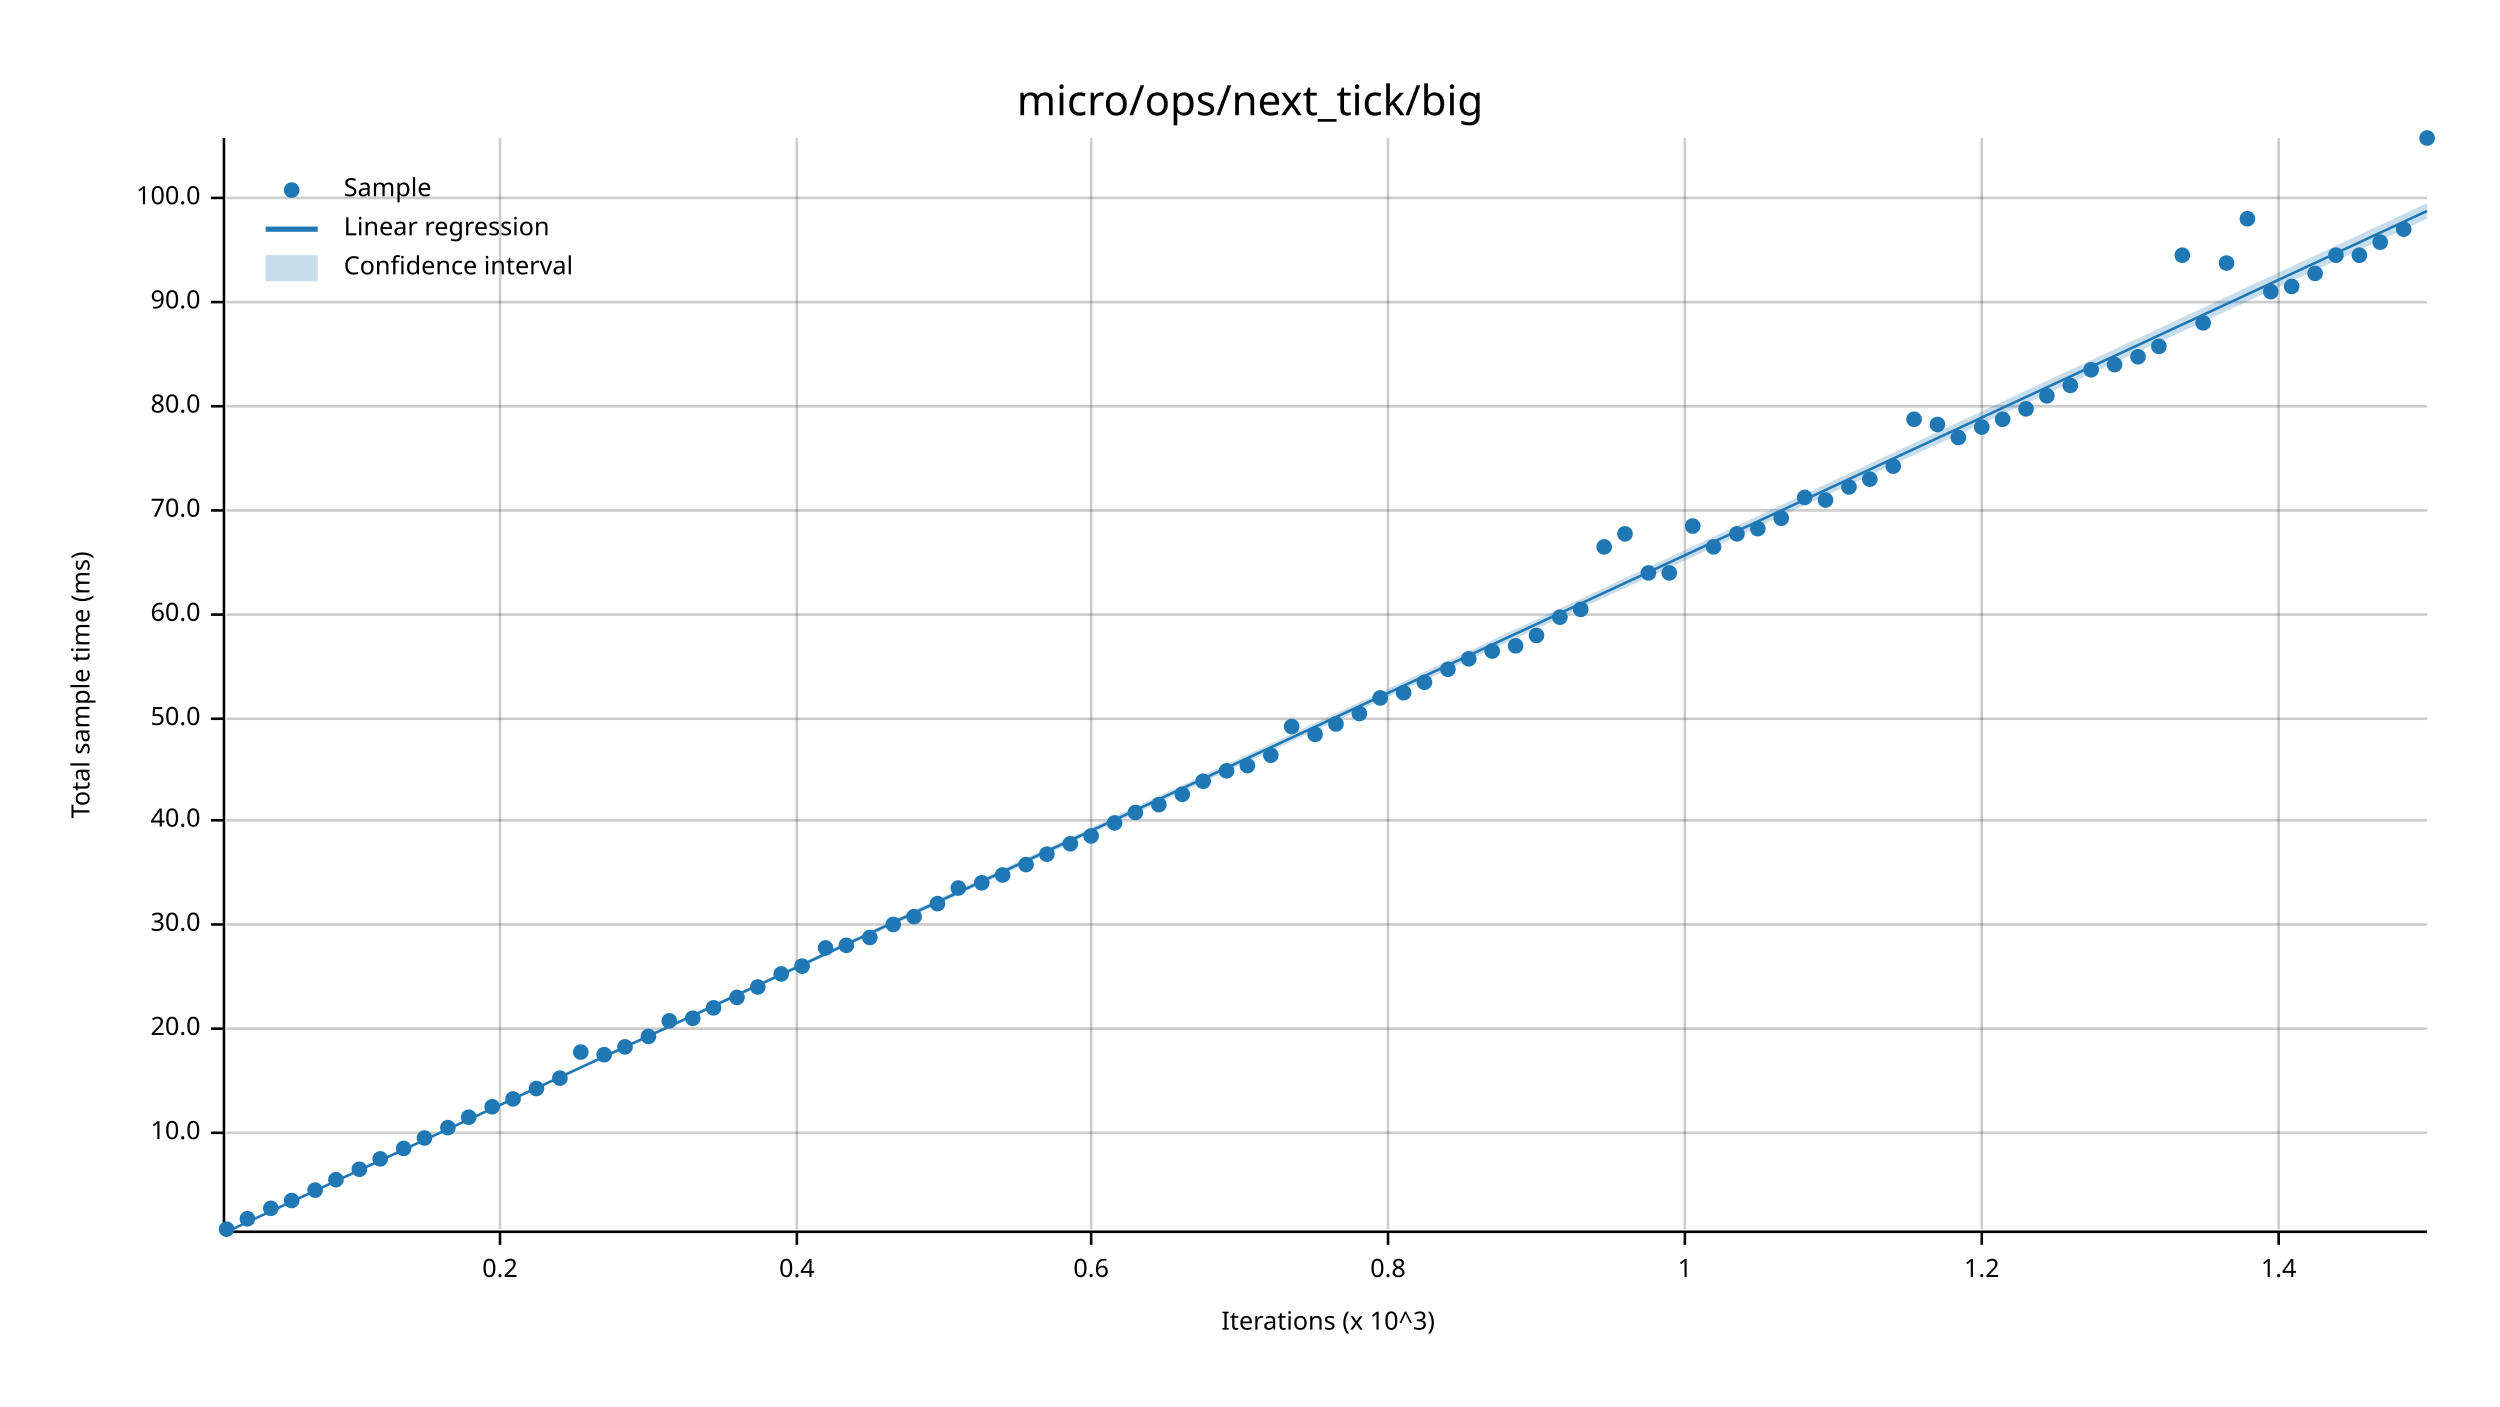
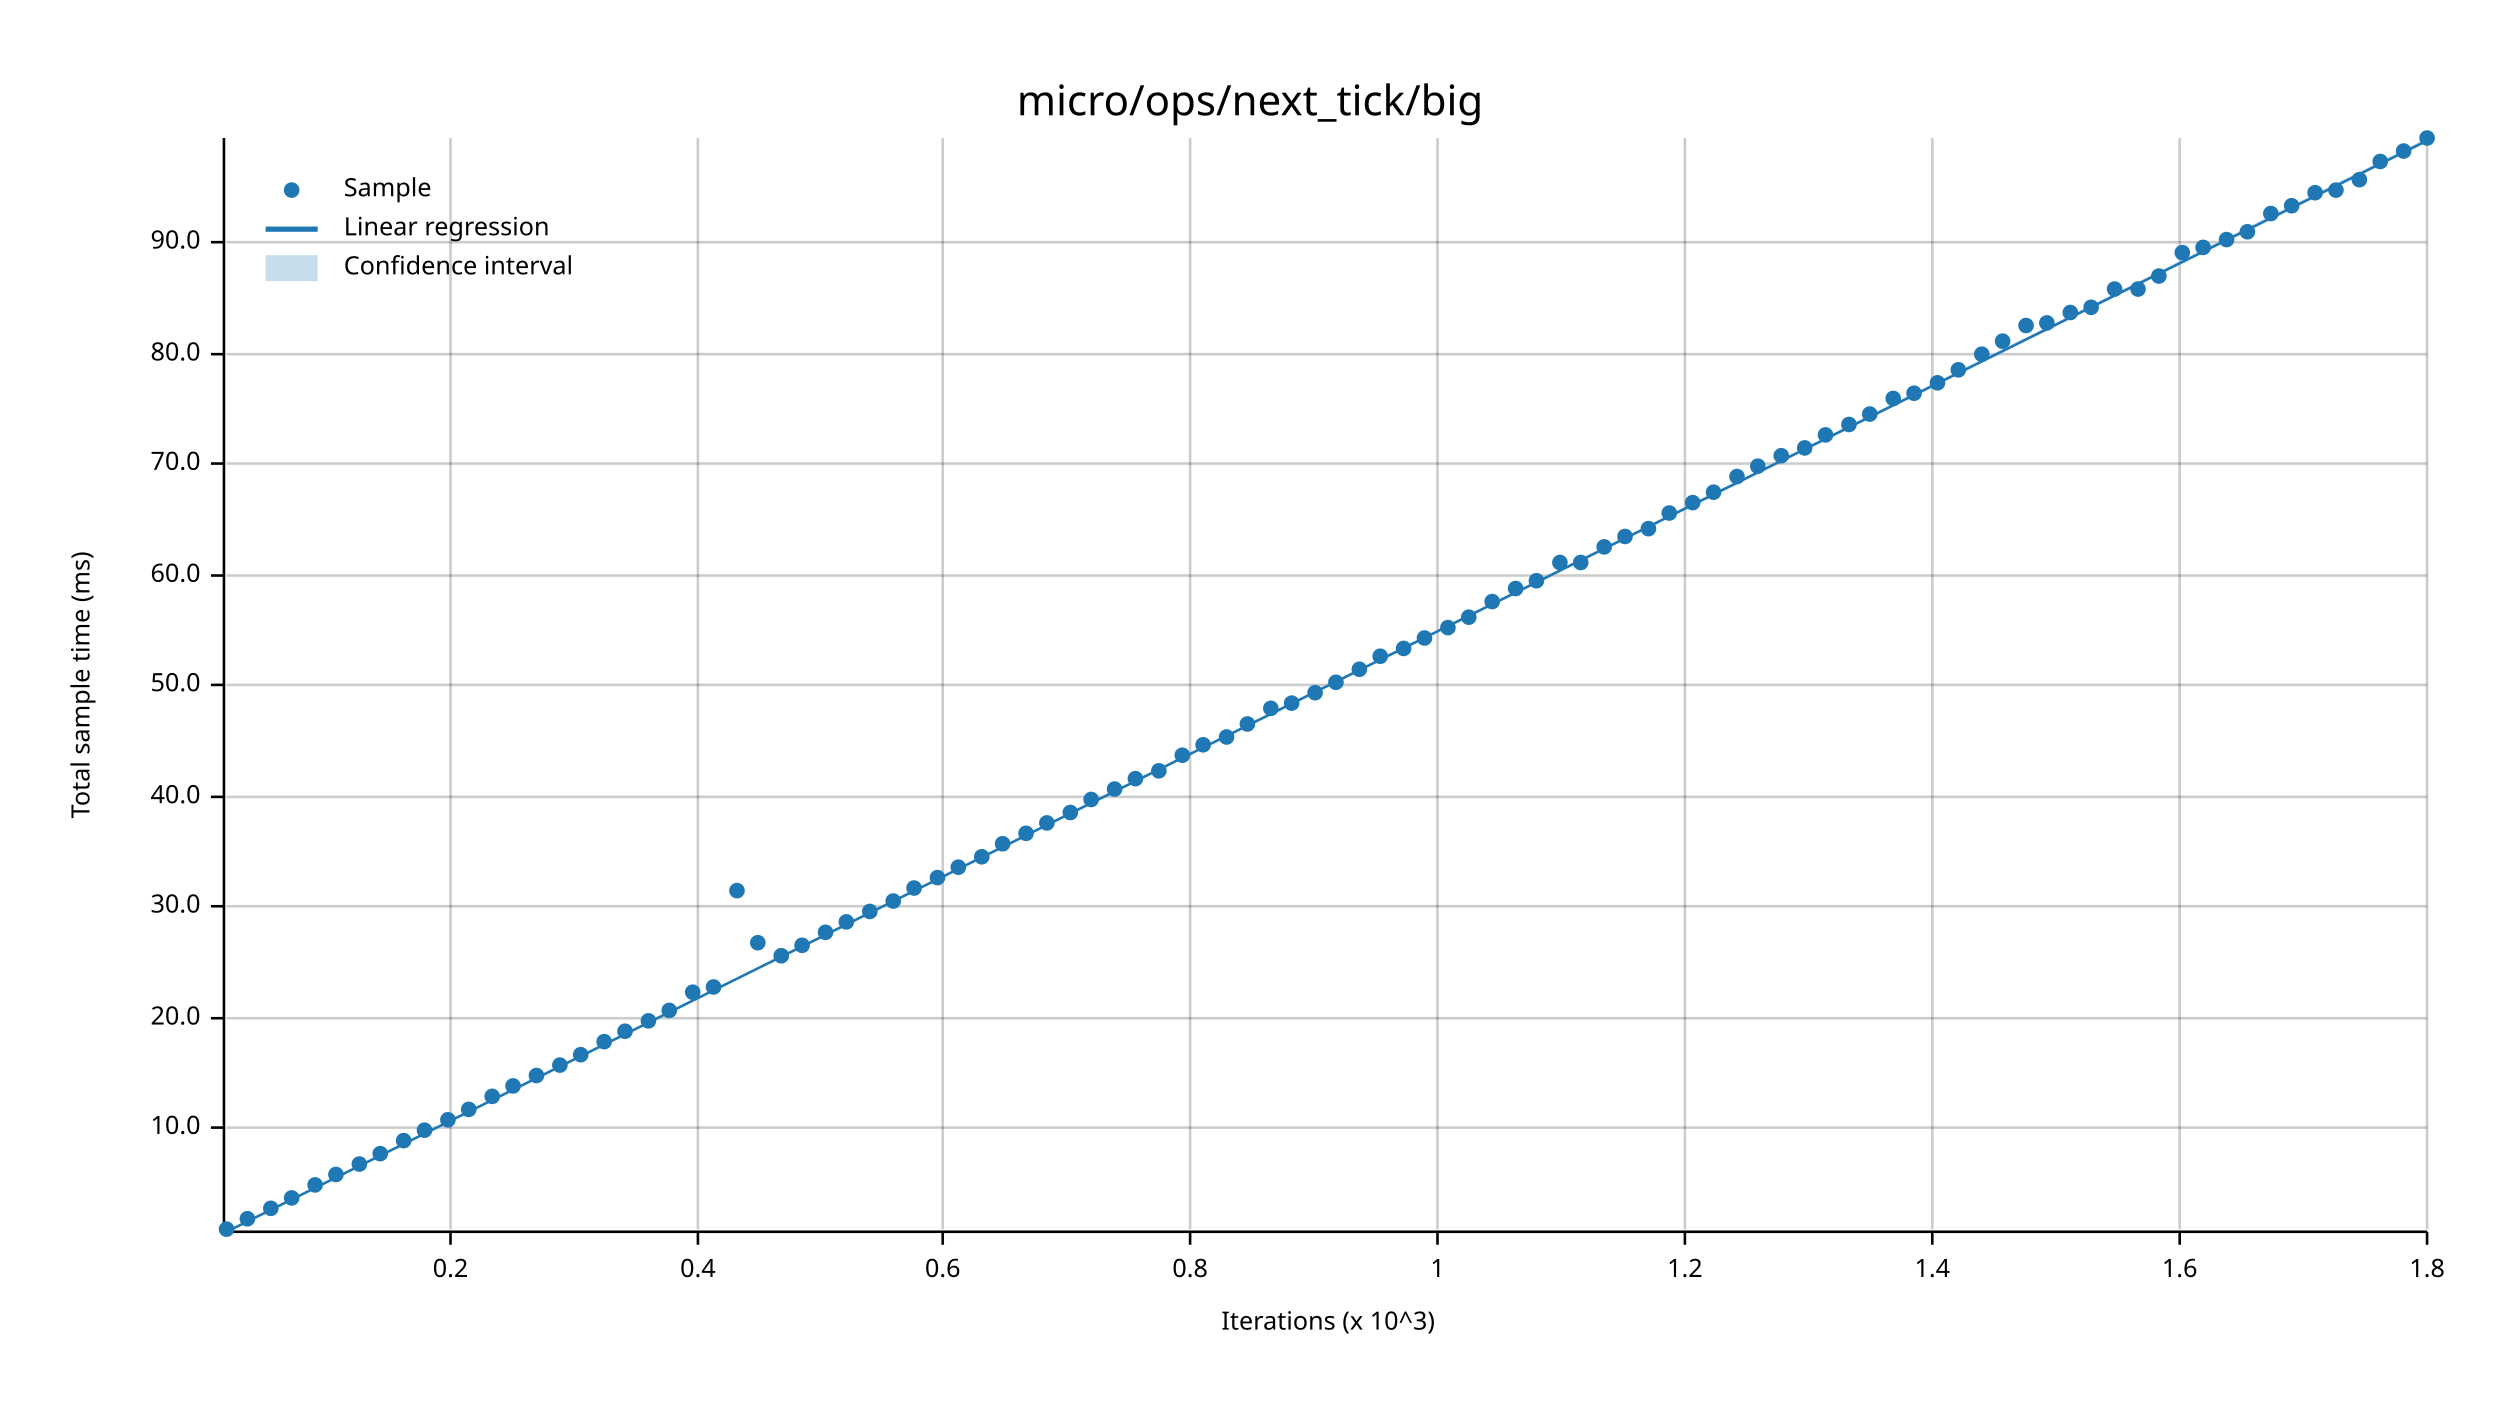
<svg xmlns="http://www.w3.org/2000/svg" width="960" height="540" viewBox="0 0 960 540">
  <text x="480" y="32" dy="0.76em" text-anchor="middle" font-family="sans-serif" font-size="16.129" opacity="1" fill="#000000">
micro/ops/next_tick/big
</text>
  <text x="27" y="263" dy="0.76em" text-anchor="middle" font-family="sans-serif" font-size="9.677" opacity="1" fill="#000000" transform="rotate(270, 27, 263)">
Total sample time (ms)
</text>
  <text x="510" y="513" dy="-0.5ex" text-anchor="middle" font-family="sans-serif" font-size="9.677" opacity="1" fill="#000000">
Iterations (x 10^3)
</text>
-   <line opacity="0.2" stroke="#000000" stroke-width="1" x1="192" y1="472" x2="192" y2="53" />
-   <line opacity="0.2" stroke="#000000" stroke-width="1" x1="306" y1="472" x2="306" y2="53" />
-   <line opacity="0.2" stroke="#000000" stroke-width="1" x1="419" y1="472" x2="419" y2="53" />
-   <line opacity="0.2" stroke="#000000" stroke-width="1" x1="533" y1="472" x2="533" y2="53" />
+   <line opacity="0.2" stroke="#000000" stroke-width="1" x1="173" y1="472" x2="173" y2="53" />
+   <line opacity="0.2" stroke="#000000" stroke-width="1" x1="268" y1="472" x2="268" y2="53" />
+   <line opacity="0.2" stroke="#000000" stroke-width="1" x1="362" y1="472" x2="362" y2="53" />
+   <line opacity="0.2" stroke="#000000" stroke-width="1" x1="457" y1="472" x2="457" y2="53" />
+   <line opacity="0.2" stroke="#000000" stroke-width="1" x1="552" y1="472" x2="552" y2="53" />
  <line opacity="0.2" stroke="#000000" stroke-width="1" x1="647" y1="472" x2="647" y2="53" />
-   <line opacity="0.2" stroke="#000000" stroke-width="1" x1="761" y1="472" x2="761" y2="53" />
-   <line opacity="0.2" stroke="#000000" stroke-width="1" x1="875" y1="472" x2="875" y2="53" />
-   <line opacity="0.2" stroke="#000000" stroke-width="1" x1="87" y1="435" x2="932" y2="435" />
-   <line opacity="0.2" stroke="#000000" stroke-width="1" x1="87" y1="395" x2="932" y2="395" />
-   <line opacity="0.2" stroke="#000000" stroke-width="1" x1="87" y1="355" x2="932" y2="355" />
-   <line opacity="0.2" stroke="#000000" stroke-width="1" x1="87" y1="315" x2="932" y2="315" />
-   <line opacity="0.2" stroke="#000000" stroke-width="1" x1="87" y1="276" x2="932" y2="276" />
-   <line opacity="0.2" stroke="#000000" stroke-width="1" x1="87" y1="236" x2="932" y2="236" />
-   <line opacity="0.2" stroke="#000000" stroke-width="1" x1="87" y1="196" x2="932" y2="196" />
-   <line opacity="0.2" stroke="#000000" stroke-width="1" x1="87" y1="156" x2="932" y2="156" />
-   <line opacity="0.2" stroke="#000000" stroke-width="1" x1="87" y1="116" x2="932" y2="116" />
-   <line opacity="0.2" stroke="#000000" stroke-width="1" x1="87" y1="76" x2="932" y2="76" />
+   <line opacity="0.2" stroke="#000000" stroke-width="1" x1="742" y1="472" x2="742" y2="53" />
+   <line opacity="0.2" stroke="#000000" stroke-width="1" x1="837" y1="472" x2="837" y2="53" />
+   <line opacity="0.2" stroke="#000000" stroke-width="1" x1="932" y1="472" x2="932" y2="53" />
+   <line opacity="0.2" stroke="#000000" stroke-width="1" x1="87" y1="433" x2="932" y2="433" />
+   <line opacity="0.2" stroke="#000000" stroke-width="1" x1="87" y1="391" x2="932" y2="391" />
+   <line opacity="0.2" stroke="#000000" stroke-width="1" x1="87" y1="348" x2="932" y2="348" />
+   <line opacity="0.2" stroke="#000000" stroke-width="1" x1="87" y1="306" x2="932" y2="306" />
+   <line opacity="0.2" stroke="#000000" stroke-width="1" x1="87" y1="263" x2="932" y2="263" />
+   <line opacity="0.2" stroke="#000000" stroke-width="1" x1="87" y1="221" x2="932" y2="221" />
+   <line opacity="0.2" stroke="#000000" stroke-width="1" x1="87" y1="178" x2="932" y2="178" />
+   <line opacity="0.2" stroke="#000000" stroke-width="1" x1="87" y1="136" x2="932" y2="136" />
+   <line opacity="0.2" stroke="#000000" stroke-width="1" x1="87" y1="93" x2="932" y2="93" />
  <polyline fill="none" opacity="1" stroke="#000000" stroke-width="1" points="86,53 86,472 " />
-   <text x="77" y="435" dy="0.5ex" text-anchor="end" font-family="sans-serif" font-size="9.677" opacity="1" fill="#000000">
+   <text x="77" y="433" dy="0.5ex" text-anchor="end" font-family="sans-serif" font-size="9.677" opacity="1" fill="#000000">
10.0
</text>
-   <polyline fill="none" opacity="1" stroke="#000000" stroke-width="1" points="81,435 86,435 " />
-   <text x="77" y="395" dy="0.5ex" text-anchor="end" font-family="sans-serif" font-size="9.677" opacity="1" fill="#000000">
+   <polyline fill="none" opacity="1" stroke="#000000" stroke-width="1" points="81,433 86,433 " />
+   <text x="77" y="391" dy="0.5ex" text-anchor="end" font-family="sans-serif" font-size="9.677" opacity="1" fill="#000000">
20.0
</text>
-   <polyline fill="none" opacity="1" stroke="#000000" stroke-width="1" points="81,395 86,395 " />
-   <text x="77" y="355" dy="0.5ex" text-anchor="end" font-family="sans-serif" font-size="9.677" opacity="1" fill="#000000">
+   <polyline fill="none" opacity="1" stroke="#000000" stroke-width="1" points="81,391 86,391 " />
+   <text x="77" y="348" dy="0.5ex" text-anchor="end" font-family="sans-serif" font-size="9.677" opacity="1" fill="#000000">
30.0
</text>
-   <polyline fill="none" opacity="1" stroke="#000000" stroke-width="1" points="81,355 86,355 " />
-   <text x="77" y="315" dy="0.5ex" text-anchor="end" font-family="sans-serif" font-size="9.677" opacity="1" fill="#000000">
+   <polyline fill="none" opacity="1" stroke="#000000" stroke-width="1" points="81,348 86,348 " />
+   <text x="77" y="306" dy="0.5ex" text-anchor="end" font-family="sans-serif" font-size="9.677" opacity="1" fill="#000000">
40.0
</text>
-   <polyline fill="none" opacity="1" stroke="#000000" stroke-width="1" points="81,315 86,315 " />
-   <text x="77" y="276" dy="0.5ex" text-anchor="end" font-family="sans-serif" font-size="9.677" opacity="1" fill="#000000">
+   <polyline fill="none" opacity="1" stroke="#000000" stroke-width="1" points="81,306 86,306 " />
+   <text x="77" y="263" dy="0.5ex" text-anchor="end" font-family="sans-serif" font-size="9.677" opacity="1" fill="#000000">
50.0
</text>
-   <polyline fill="none" opacity="1" stroke="#000000" stroke-width="1" points="81,276 86,276 " />
-   <text x="77" y="236" dy="0.5ex" text-anchor="end" font-family="sans-serif" font-size="9.677" opacity="1" fill="#000000">
+   <polyline fill="none" opacity="1" stroke="#000000" stroke-width="1" points="81,263 86,263 " />
+   <text x="77" y="221" dy="0.5ex" text-anchor="end" font-family="sans-serif" font-size="9.677" opacity="1" fill="#000000">
60.0
</text>
-   <polyline fill="none" opacity="1" stroke="#000000" stroke-width="1" points="81,236 86,236 " />
-   <text x="77" y="196" dy="0.5ex" text-anchor="end" font-family="sans-serif" font-size="9.677" opacity="1" fill="#000000">
+   <polyline fill="none" opacity="1" stroke="#000000" stroke-width="1" points="81,221 86,221 " />
+   <text x="77" y="178" dy="0.5ex" text-anchor="end" font-family="sans-serif" font-size="9.677" opacity="1" fill="#000000">
70.0
</text>
-   <polyline fill="none" opacity="1" stroke="#000000" stroke-width="1" points="81,196 86,196 " />
-   <text x="77" y="156" dy="0.5ex" text-anchor="end" font-family="sans-serif" font-size="9.677" opacity="1" fill="#000000">
+   <polyline fill="none" opacity="1" stroke="#000000" stroke-width="1" points="81,178 86,178 " />
+   <text x="77" y="136" dy="0.5ex" text-anchor="end" font-family="sans-serif" font-size="9.677" opacity="1" fill="#000000">
80.0
</text>
-   <polyline fill="none" opacity="1" stroke="#000000" stroke-width="1" points="81,156 86,156 " />
-   <text x="77" y="116" dy="0.5ex" text-anchor="end" font-family="sans-serif" font-size="9.677" opacity="1" fill="#000000">
+   <polyline fill="none" opacity="1" stroke="#000000" stroke-width="1" points="81,136 86,136 " />
+   <text x="77" y="93" dy="0.5ex" text-anchor="end" font-family="sans-serif" font-size="9.677" opacity="1" fill="#000000">
90.0
</text>
-   <polyline fill="none" opacity="1" stroke="#000000" stroke-width="1" points="81,116 86,116 " />
-   <text x="77" y="76" dy="0.5ex" text-anchor="end" font-family="sans-serif" font-size="9.677" opacity="1" fill="#000000">
- 100.0
- </text>
-   <polyline fill="none" opacity="1" stroke="#000000" stroke-width="1" points="81,76 86,76 " />
+   <polyline fill="none" opacity="1" stroke="#000000" stroke-width="1" points="81,93 86,93 " />
  <polyline fill="none" opacity="1" stroke="#000000" stroke-width="1" points="87,473 932,473 " />
-   <text x="192" y="483" dy="0.76em" text-anchor="middle" font-family="sans-serif" font-size="9.677" opacity="1" fill="#000000">
+   <text x="173" y="483" dy="0.76em" text-anchor="middle" font-family="sans-serif" font-size="9.677" opacity="1" fill="#000000">
0.2
</text>
-   <polyline fill="none" opacity="1" stroke="#000000" stroke-width="1" points="192,473 192,478 " />
-   <text x="306" y="483" dy="0.76em" text-anchor="middle" font-family="sans-serif" font-size="9.677" opacity="1" fill="#000000">
+   <polyline fill="none" opacity="1" stroke="#000000" stroke-width="1" points="173,473 173,478 " />
+   <text x="268" y="483" dy="0.76em" text-anchor="middle" font-family="sans-serif" font-size="9.677" opacity="1" fill="#000000">
0.4
</text>
-   <polyline fill="none" opacity="1" stroke="#000000" stroke-width="1" points="306,473 306,478 " />
-   <text x="419" y="483" dy="0.76em" text-anchor="middle" font-family="sans-serif" font-size="9.677" opacity="1" fill="#000000">
+   <polyline fill="none" opacity="1" stroke="#000000" stroke-width="1" points="268,473 268,478 " />
+   <text x="362" y="483" dy="0.76em" text-anchor="middle" font-family="sans-serif" font-size="9.677" opacity="1" fill="#000000">
0.6
</text>
-   <polyline fill="none" opacity="1" stroke="#000000" stroke-width="1" points="419,473 419,478 " />
-   <text x="533" y="483" dy="0.76em" text-anchor="middle" font-family="sans-serif" font-size="9.677" opacity="1" fill="#000000">
+   <polyline fill="none" opacity="1" stroke="#000000" stroke-width="1" points="362,473 362,478 " />
+   <text x="457" y="483" dy="0.76em" text-anchor="middle" font-family="sans-serif" font-size="9.677" opacity="1" fill="#000000">
0.8
</text>
-   <polyline fill="none" opacity="1" stroke="#000000" stroke-width="1" points="533,473 533,478 " />
+   <polyline fill="none" opacity="1" stroke="#000000" stroke-width="1" points="457,473 457,478 " />
+   <text x="552" y="483" dy="0.76em" text-anchor="middle" font-family="sans-serif" font-size="9.677" opacity="1" fill="#000000">
+ 1
+ </text>
+   <polyline fill="none" opacity="1" stroke="#000000" stroke-width="1" points="552,473 552,478 " />
  <text x="647" y="483" dy="0.76em" text-anchor="middle" font-family="sans-serif" font-size="9.677" opacity="1" fill="#000000">
- 1
+ 1.2
</text>
  <polyline fill="none" opacity="1" stroke="#000000" stroke-width="1" points="647,473 647,478 " />
-   <text x="761" y="483" dy="0.76em" text-anchor="middle" font-family="sans-serif" font-size="9.677" opacity="1" fill="#000000">
- 1.2
- </text>
-   <polyline fill="none" opacity="1" stroke="#000000" stroke-width="1" points="761,473 761,478 " />
-   <text x="875" y="483" dy="0.76em" text-anchor="middle" font-family="sans-serif" font-size="9.677" opacity="1" fill="#000000">
+   <text x="742" y="483" dy="0.76em" text-anchor="middle" font-family="sans-serif" font-size="9.677" opacity="1" fill="#000000">
1.4
</text>
-   <polyline fill="none" opacity="1" stroke="#000000" stroke-width="1" points="875,473 875,478 " />
+   <polyline fill="none" opacity="1" stroke="#000000" stroke-width="1" points="742,473 742,478 " />
+   <text x="837" y="483" dy="0.76em" text-anchor="middle" font-family="sans-serif" font-size="9.677" opacity="1" fill="#000000">
+ 1.6
+ </text>
+   <polyline fill="none" opacity="1" stroke="#000000" stroke-width="1" points="837,473 837,478 " />
+   <text x="932" y="483" dy="0.76em" text-anchor="middle" font-family="sans-serif" font-size="9.677" opacity="1" fill="#000000">
+ 1.8
+ </text>
+   <polyline fill="none" opacity="1" stroke="#000000" stroke-width="1" points="932,473 932,478 " />
  <circle cx="87" cy="472" r="3" opacity="1" fill="#1F78B4" stroke="none" stroke-width="1" />
  <circle cx="95" cy="468" r="3" opacity="1" fill="#1F78B4" stroke="none" stroke-width="1" />
  <circle cx="104" cy="464" r="3" opacity="1" fill="#1F78B4" stroke="none" stroke-width="1" />
-   <circle cx="112" cy="461" r="3" opacity="1" fill="#1F78B4" stroke="none" stroke-width="1" />
-   <circle cx="121" cy="457" r="3" opacity="1" fill="#1F78B4" stroke="none" stroke-width="1" />
-   <circle cx="129" cy="453" r="3" opacity="1" fill="#1F78B4" stroke="none" stroke-width="1" />
-   <circle cx="138" cy="449" r="3" opacity="1" fill="#1F78B4" stroke="none" stroke-width="1" />
-   <circle cx="146" cy="445" r="3" opacity="1" fill="#1F78B4" stroke="none" stroke-width="1" />
-   <circle cx="155" cy="441" r="3" opacity="1" fill="#1F78B4" stroke="none" stroke-width="1" />
-   <circle cx="163" cy="437" r="3" opacity="1" fill="#1F78B4" stroke="none" stroke-width="1" />
-   <circle cx="172" cy="433" r="3" opacity="1" fill="#1F78B4" stroke="none" stroke-width="1" />
-   <circle cx="180" cy="429" r="3" opacity="1" fill="#1F78B4" stroke="none" stroke-width="1" />
-   <circle cx="189" cy="425" r="3" opacity="1" fill="#1F78B4" stroke="none" stroke-width="1" />
-   <circle cx="197" cy="422" r="3" opacity="1" fill="#1F78B4" stroke="none" stroke-width="1" />
-   <circle cx="206" cy="418" r="3" opacity="1" fill="#1F78B4" stroke="none" stroke-width="1" />
-   <circle cx="215" cy="414" r="3" opacity="1" fill="#1F78B4" stroke="none" stroke-width="1" />
-   <circle cx="223" cy="404" r="3" opacity="1" fill="#1F78B4" stroke="none" stroke-width="1" />
-   <circle cx="232" cy="405" r="3" opacity="1" fill="#1F78B4" stroke="none" stroke-width="1" />
-   <circle cx="240" cy="402" r="3" opacity="1" fill="#1F78B4" stroke="none" stroke-width="1" />
-   <circle cx="249" cy="398" r="3" opacity="1" fill="#1F78B4" stroke="none" stroke-width="1" />
-   <circle cx="257" cy="392" r="3" opacity="1" fill="#1F78B4" stroke="none" stroke-width="1" />
-   <circle cx="266" cy="391" r="3" opacity="1" fill="#1F78B4" stroke="none" stroke-width="1" />
-   <circle cx="274" cy="387" r="3" opacity="1" fill="#1F78B4" stroke="none" stroke-width="1" />
-   <circle cx="283" cy="383" r="3" opacity="1" fill="#1F78B4" stroke="none" stroke-width="1" />
-   <circle cx="291" cy="379" r="3" opacity="1" fill="#1F78B4" stroke="none" stroke-width="1" />
-   <circle cx="300" cy="374" r="3" opacity="1" fill="#1F78B4" stroke="none" stroke-width="1" />
-   <circle cx="308" cy="371" r="3" opacity="1" fill="#1F78B4" stroke="none" stroke-width="1" />
-   <circle cx="317" cy="364" r="3" opacity="1" fill="#1F78B4" stroke="none" stroke-width="1" />
-   <circle cx="325" cy="363" r="3" opacity="1" fill="#1F78B4" stroke="none" stroke-width="1" />
-   <circle cx="334" cy="360" r="3" opacity="1" fill="#1F78B4" stroke="none" stroke-width="1" />
-   <circle cx="343" cy="355" r="3" opacity="1" fill="#1F78B4" stroke="none" stroke-width="1" />
-   <circle cx="351" cy="352" r="3" opacity="1" fill="#1F78B4" stroke="none" stroke-width="1" />
-   <circle cx="360" cy="347" r="3" opacity="1" fill="#1F78B4" stroke="none" stroke-width="1" />
-   <circle cx="368" cy="341" r="3" opacity="1" fill="#1F78B4" stroke="none" stroke-width="1" />
-   <circle cx="377" cy="339" r="3" opacity="1" fill="#1F78B4" stroke="none" stroke-width="1" />
-   <circle cx="385" cy="336" r="3" opacity="1" fill="#1F78B4" stroke="none" stroke-width="1" />
-   <circle cx="394" cy="332" r="3" opacity="1" fill="#1F78B4" stroke="none" stroke-width="1" />
-   <circle cx="402" cy="328" r="3" opacity="1" fill="#1F78B4" stroke="none" stroke-width="1" />
-   <circle cx="411" cy="324" r="3" opacity="1" fill="#1F78B4" stroke="none" stroke-width="1" />
-   <circle cx="419" cy="321" r="3" opacity="1" fill="#1F78B4" stroke="none" stroke-width="1" />
-   <circle cx="428" cy="316" r="3" opacity="1" fill="#1F78B4" stroke="none" stroke-width="1" />
-   <circle cx="436" cy="312" r="3" opacity="1" fill="#1F78B4" stroke="none" stroke-width="1" />
-   <circle cx="445" cy="309" r="3" opacity="1" fill="#1F78B4" stroke="none" stroke-width="1" />
-   <circle cx="454" cy="305" r="3" opacity="1" fill="#1F78B4" stroke="none" stroke-width="1" />
-   <circle cx="462" cy="300" r="3" opacity="1" fill="#1F78B4" stroke="none" stroke-width="1" />
-   <circle cx="471" cy="296" r="3" opacity="1" fill="#1F78B4" stroke="none" stroke-width="1" />
-   <circle cx="479" cy="294" r="3" opacity="1" fill="#1F78B4" stroke="none" stroke-width="1" />
-   <circle cx="488" cy="290" r="3" opacity="1" fill="#1F78B4" stroke="none" stroke-width="1" />
-   <circle cx="496" cy="279" r="3" opacity="1" fill="#1F78B4" stroke="none" stroke-width="1" />
-   <circle cx="505" cy="282" r="3" opacity="1" fill="#1F78B4" stroke="none" stroke-width="1" />
-   <circle cx="513" cy="278" r="3" opacity="1" fill="#1F78B4" stroke="none" stroke-width="1" />
-   <circle cx="522" cy="274" r="3" opacity="1" fill="#1F78B4" stroke="none" stroke-width="1" />
-   <circle cx="530" cy="268" r="3" opacity="1" fill="#1F78B4" stroke="none" stroke-width="1" />
-   <circle cx="539" cy="266" r="3" opacity="1" fill="#1F78B4" stroke="none" stroke-width="1" />
-   <circle cx="547" cy="262" r="3" opacity="1" fill="#1F78B4" stroke="none" stroke-width="1" />
-   <circle cx="556" cy="257" r="3" opacity="1" fill="#1F78B4" stroke="none" stroke-width="1" />
-   <circle cx="564" cy="253" r="3" opacity="1" fill="#1F78B4" stroke="none" stroke-width="1" />
-   <circle cx="573" cy="250" r="3" opacity="1" fill="#1F78B4" stroke="none" stroke-width="1" />
-   <circle cx="582" cy="248" r="3" opacity="1" fill="#1F78B4" stroke="none" stroke-width="1" />
-   <circle cx="590" cy="244" r="3" opacity="1" fill="#1F78B4" stroke="none" stroke-width="1" />
-   <circle cx="599" cy="237" r="3" opacity="1" fill="#1F78B4" stroke="none" stroke-width="1" />
-   <circle cx="607" cy="234" r="3" opacity="1" fill="#1F78B4" stroke="none" stroke-width="1" />
+   <circle cx="112" cy="460" r="3" opacity="1" fill="#1F78B4" stroke="none" stroke-width="1" />
+   <circle cx="121" cy="455" r="3" opacity="1" fill="#1F78B4" stroke="none" stroke-width="1" />
+   <circle cx="129" cy="451" r="3" opacity="1" fill="#1F78B4" stroke="none" stroke-width="1" />
+   <circle cx="138" cy="447" r="3" opacity="1" fill="#1F78B4" stroke="none" stroke-width="1" />
+   <circle cx="146" cy="443" r="3" opacity="1" fill="#1F78B4" stroke="none" stroke-width="1" />
+   <circle cx="155" cy="438" r="3" opacity="1" fill="#1F78B4" stroke="none" stroke-width="1" />
+   <circle cx="163" cy="434" r="3" opacity="1" fill="#1F78B4" stroke="none" stroke-width="1" />
+   <circle cx="172" cy="430" r="3" opacity="1" fill="#1F78B4" stroke="none" stroke-width="1" />
+   <circle cx="180" cy="426" r="3" opacity="1" fill="#1F78B4" stroke="none" stroke-width="1" />
+   <circle cx="189" cy="421" r="3" opacity="1" fill="#1F78B4" stroke="none" stroke-width="1" />
+   <circle cx="197" cy="417" r="3" opacity="1" fill="#1F78B4" stroke="none" stroke-width="1" />
+   <circle cx="206" cy="413" r="3" opacity="1" fill="#1F78B4" stroke="none" stroke-width="1" />
+   <circle cx="215" cy="409" r="3" opacity="1" fill="#1F78B4" stroke="none" stroke-width="1" />
+   <circle cx="223" cy="405" r="3" opacity="1" fill="#1F78B4" stroke="none" stroke-width="1" />
+   <circle cx="232" cy="400" r="3" opacity="1" fill="#1F78B4" stroke="none" stroke-width="1" />
+   <circle cx="240" cy="396" r="3" opacity="1" fill="#1F78B4" stroke="none" stroke-width="1" />
+   <circle cx="249" cy="392" r="3" opacity="1" fill="#1F78B4" stroke="none" stroke-width="1" />
+   <circle cx="257" cy="388" r="3" opacity="1" fill="#1F78B4" stroke="none" stroke-width="1" />
+   <circle cx="266" cy="381" r="3" opacity="1" fill="#1F78B4" stroke="none" stroke-width="1" />
+   <circle cx="274" cy="379" r="3" opacity="1" fill="#1F78B4" stroke="none" stroke-width="1" />
+   <circle cx="283" cy="342" r="3" opacity="1" fill="#1F78B4" stroke="none" stroke-width="1" />
+   <circle cx="291" cy="362" r="3" opacity="1" fill="#1F78B4" stroke="none" stroke-width="1" />
+   <circle cx="300" cy="367" r="3" opacity="1" fill="#1F78B4" stroke="none" stroke-width="1" />
+   <circle cx="308" cy="363" r="3" opacity="1" fill="#1F78B4" stroke="none" stroke-width="1" />
+   <circle cx="317" cy="358" r="3" opacity="1" fill="#1F78B4" stroke="none" stroke-width="1" />
+   <circle cx="325" cy="354" r="3" opacity="1" fill="#1F78B4" stroke="none" stroke-width="1" />
+   <circle cx="334" cy="350" r="3" opacity="1" fill="#1F78B4" stroke="none" stroke-width="1" />
+   <circle cx="343" cy="346" r="3" opacity="1" fill="#1F78B4" stroke="none" stroke-width="1" />
+   <circle cx="351" cy="341" r="3" opacity="1" fill="#1F78B4" stroke="none" stroke-width="1" />
+   <circle cx="360" cy="337" r="3" opacity="1" fill="#1F78B4" stroke="none" stroke-width="1" />
+   <circle cx="368" cy="333" r="3" opacity="1" fill="#1F78B4" stroke="none" stroke-width="1" />
+   <circle cx="377" cy="329" r="3" opacity="1" fill="#1F78B4" stroke="none" stroke-width="1" />
+   <circle cx="385" cy="324" r="3" opacity="1" fill="#1F78B4" stroke="none" stroke-width="1" />
+   <circle cx="394" cy="320" r="3" opacity="1" fill="#1F78B4" stroke="none" stroke-width="1" />
+   <circle cx="402" cy="316" r="3" opacity="1" fill="#1F78B4" stroke="none" stroke-width="1" />
+   <circle cx="411" cy="312" r="3" opacity="1" fill="#1F78B4" stroke="none" stroke-width="1" />
+   <circle cx="419" cy="307" r="3" opacity="1" fill="#1F78B4" stroke="none" stroke-width="1" />
+   <circle cx="428" cy="303" r="3" opacity="1" fill="#1F78B4" stroke="none" stroke-width="1" />
+   <circle cx="436" cy="299" r="3" opacity="1" fill="#1F78B4" stroke="none" stroke-width="1" />
+   <circle cx="445" cy="296" r="3" opacity="1" fill="#1F78B4" stroke="none" stroke-width="1" />
+   <circle cx="454" cy="290" r="3" opacity="1" fill="#1F78B4" stroke="none" stroke-width="1" />
+   <circle cx="462" cy="286" r="3" opacity="1" fill="#1F78B4" stroke="none" stroke-width="1" />
+   <circle cx="471" cy="283" r="3" opacity="1" fill="#1F78B4" stroke="none" stroke-width="1" />
+   <circle cx="479" cy="278" r="3" opacity="1" fill="#1F78B4" stroke="none" stroke-width="1" />
+   <circle cx="488" cy="272" r="3" opacity="1" fill="#1F78B4" stroke="none" stroke-width="1" />
+   <circle cx="496" cy="270" r="3" opacity="1" fill="#1F78B4" stroke="none" stroke-width="1" />
+   <circle cx="505" cy="266" r="3" opacity="1" fill="#1F78B4" stroke="none" stroke-width="1" />
+   <circle cx="513" cy="262" r="3" opacity="1" fill="#1F78B4" stroke="none" stroke-width="1" />
+   <circle cx="522" cy="257" r="3" opacity="1" fill="#1F78B4" stroke="none" stroke-width="1" />
+   <circle cx="530" cy="252" r="3" opacity="1" fill="#1F78B4" stroke="none" stroke-width="1" />
+   <circle cx="539" cy="249" r="3" opacity="1" fill="#1F78B4" stroke="none" stroke-width="1" />
+   <circle cx="547" cy="245" r="3" opacity="1" fill="#1F78B4" stroke="none" stroke-width="1" />
+   <circle cx="556" cy="241" r="3" opacity="1" fill="#1F78B4" stroke="none" stroke-width="1" />
+   <circle cx="564" cy="237" r="3" opacity="1" fill="#1F78B4" stroke="none" stroke-width="1" />
+   <circle cx="573" cy="231" r="3" opacity="1" fill="#1F78B4" stroke="none" stroke-width="1" />
+   <circle cx="582" cy="226" r="3" opacity="1" fill="#1F78B4" stroke="none" stroke-width="1" />
+   <circle cx="590" cy="223" r="3" opacity="1" fill="#1F78B4" stroke="none" stroke-width="1" />
+   <circle cx="599" cy="216" r="3" opacity="1" fill="#1F78B4" stroke="none" stroke-width="1" />
+   <circle cx="607" cy="216" r="3" opacity="1" fill="#1F78B4" stroke="none" stroke-width="1" />
  <circle cx="616" cy="210" r="3" opacity="1" fill="#1F78B4" stroke="none" stroke-width="1" />
-   <circle cx="624" cy="205" r="3" opacity="1" fill="#1F78B4" stroke="none" stroke-width="1" />
-   <circle cx="633" cy="220" r="3" opacity="1" fill="#1F78B4" stroke="none" stroke-width="1" />
-   <circle cx="641" cy="220" r="3" opacity="1" fill="#1F78B4" stroke="none" stroke-width="1" />
-   <circle cx="650" cy="202" r="3" opacity="1" fill="#1F78B4" stroke="none" stroke-width="1" />
-   <circle cx="658" cy="210" r="3" opacity="1" fill="#1F78B4" stroke="none" stroke-width="1" />
-   <circle cx="667" cy="205" r="3" opacity="1" fill="#1F78B4" stroke="none" stroke-width="1" />
-   <circle cx="675" cy="203" r="3" opacity="1" fill="#1F78B4" stroke="none" stroke-width="1" />
-   <circle cx="684" cy="199" r="3" opacity="1" fill="#1F78B4" stroke="none" stroke-width="1" />
-   <circle cx="693" cy="191" r="3" opacity="1" fill="#1F78B4" stroke="none" stroke-width="1" />
-   <circle cx="701" cy="192" r="3" opacity="1" fill="#1F78B4" stroke="none" stroke-width="1" />
-   <circle cx="710" cy="187" r="3" opacity="1" fill="#1F78B4" stroke="none" stroke-width="1" />
-   <circle cx="718" cy="184" r="3" opacity="1" fill="#1F78B4" stroke="none" stroke-width="1" />
-   <circle cx="727" cy="179" r="3" opacity="1" fill="#1F78B4" stroke="none" stroke-width="1" />
-   <circle cx="735" cy="161" r="3" opacity="1" fill="#1F78B4" stroke="none" stroke-width="1" />
-   <circle cx="744" cy="163" r="3" opacity="1" fill="#1F78B4" stroke="none" stroke-width="1" />
-   <circle cx="752" cy="168" r="3" opacity="1" fill="#1F78B4" stroke="none" stroke-width="1" />
-   <circle cx="761" cy="164" r="3" opacity="1" fill="#1F78B4" stroke="none" stroke-width="1" />
-   <circle cx="769" cy="161" r="3" opacity="1" fill="#1F78B4" stroke="none" stroke-width="1" />
-   <circle cx="778" cy="157" r="3" opacity="1" fill="#1F78B4" stroke="none" stroke-width="1" />
-   <circle cx="786" cy="152" r="3" opacity="1" fill="#1F78B4" stroke="none" stroke-width="1" />
-   <circle cx="795" cy="148" r="3" opacity="1" fill="#1F78B4" stroke="none" stroke-width="1" />
-   <circle cx="803" cy="142" r="3" opacity="1" fill="#1F78B4" stroke="none" stroke-width="1" />
-   <circle cx="812" cy="140" r="3" opacity="1" fill="#1F78B4" stroke="none" stroke-width="1" />
-   <circle cx="821" cy="137" r="3" opacity="1" fill="#1F78B4" stroke="none" stroke-width="1" />
-   <circle cx="829" cy="133" r="3" opacity="1" fill="#1F78B4" stroke="none" stroke-width="1" />
-   <circle cx="838" cy="98" r="3" opacity="1" fill="#1F78B4" stroke="none" stroke-width="1" />
-   <circle cx="846" cy="124" r="3" opacity="1" fill="#1F78B4" stroke="none" stroke-width="1" />
-   <circle cx="855" cy="101" r="3" opacity="1" fill="#1F78B4" stroke="none" stroke-width="1" />
-   <circle cx="863" cy="84" r="3" opacity="1" fill="#1F78B4" stroke="none" stroke-width="1" />
-   <circle cx="872" cy="112" r="3" opacity="1" fill="#1F78B4" stroke="none" stroke-width="1" />
-   <circle cx="880" cy="110" r="3" opacity="1" fill="#1F78B4" stroke="none" stroke-width="1" />
-   <circle cx="889" cy="105" r="3" opacity="1" fill="#1F78B4" stroke="none" stroke-width="1" />
-   <circle cx="897" cy="98" r="3" opacity="1" fill="#1F78B4" stroke="none" stroke-width="1" />
-   <circle cx="906" cy="98" r="3" opacity="1" fill="#1F78B4" stroke="none" stroke-width="1" />
-   <circle cx="914" cy="93" r="3" opacity="1" fill="#1F78B4" stroke="none" stroke-width="1" />
-   <circle cx="923" cy="88" r="3" opacity="1" fill="#1F78B4" stroke="none" stroke-width="1" />
+   <circle cx="624" cy="206" r="3" opacity="1" fill="#1F78B4" stroke="none" stroke-width="1" />
+   <circle cx="633" cy="203" r="3" opacity="1" fill="#1F78B4" stroke="none" stroke-width="1" />
+   <circle cx="641" cy="197" r="3" opacity="1" fill="#1F78B4" stroke="none" stroke-width="1" />
+   <circle cx="650" cy="193" r="3" opacity="1" fill="#1F78B4" stroke="none" stroke-width="1" />
+   <circle cx="658" cy="189" r="3" opacity="1" fill="#1F78B4" stroke="none" stroke-width="1" />
+   <circle cx="667" cy="183" r="3" opacity="1" fill="#1F78B4" stroke="none" stroke-width="1" />
+   <circle cx="675" cy="179" r="3" opacity="1" fill="#1F78B4" stroke="none" stroke-width="1" />
+   <circle cx="684" cy="175" r="3" opacity="1" fill="#1F78B4" stroke="none" stroke-width="1" />
+   <circle cx="693" cy="172" r="3" opacity="1" fill="#1F78B4" stroke="none" stroke-width="1" />
+   <circle cx="701" cy="167" r="3" opacity="1" fill="#1F78B4" stroke="none" stroke-width="1" />
+   <circle cx="710" cy="163" r="3" opacity="1" fill="#1F78B4" stroke="none" stroke-width="1" />
+   <circle cx="718" cy="159" r="3" opacity="1" fill="#1F78B4" stroke="none" stroke-width="1" />
+   <circle cx="727" cy="153" r="3" opacity="1" fill="#1F78B4" stroke="none" stroke-width="1" />
+   <circle cx="735" cy="151" r="3" opacity="1" fill="#1F78B4" stroke="none" stroke-width="1" />
+   <circle cx="744" cy="147" r="3" opacity="1" fill="#1F78B4" stroke="none" stroke-width="1" />
+   <circle cx="752" cy="142" r="3" opacity="1" fill="#1F78B4" stroke="none" stroke-width="1" />
+   <circle cx="761" cy="136" r="3" opacity="1" fill="#1F78B4" stroke="none" stroke-width="1" />
+   <circle cx="769" cy="131" r="3" opacity="1" fill="#1F78B4" stroke="none" stroke-width="1" />
+   <circle cx="778" cy="125" r="3" opacity="1" fill="#1F78B4" stroke="none" stroke-width="1" />
+   <circle cx="786" cy="124" r="3" opacity="1" fill="#1F78B4" stroke="none" stroke-width="1" />
+   <circle cx="795" cy="120" r="3" opacity="1" fill="#1F78B4" stroke="none" stroke-width="1" />
+   <circle cx="803" cy="118" r="3" opacity="1" fill="#1F78B4" stroke="none" stroke-width="1" />
+   <circle cx="812" cy="111" r="3" opacity="1" fill="#1F78B4" stroke="none" stroke-width="1" />
+   <circle cx="821" cy="111" r="3" opacity="1" fill="#1F78B4" stroke="none" stroke-width="1" />
+   <circle cx="829" cy="106" r="3" opacity="1" fill="#1F78B4" stroke="none" stroke-width="1" />
+   <circle cx="838" cy="97" r="3" opacity="1" fill="#1F78B4" stroke="none" stroke-width="1" />
+   <circle cx="846" cy="95" r="3" opacity="1" fill="#1F78B4" stroke="none" stroke-width="1" />
+   <circle cx="855" cy="92" r="3" opacity="1" fill="#1F78B4" stroke="none" stroke-width="1" />
+   <circle cx="863" cy="89" r="3" opacity="1" fill="#1F78B4" stroke="none" stroke-width="1" />
+   <circle cx="872" cy="82" r="3" opacity="1" fill="#1F78B4" stroke="none" stroke-width="1" />
+   <circle cx="880" cy="79" r="3" opacity="1" fill="#1F78B4" stroke="none" stroke-width="1" />
+   <circle cx="889" cy="74" r="3" opacity="1" fill="#1F78B4" stroke="none" stroke-width="1" />
+   <circle cx="897" cy="73" r="3" opacity="1" fill="#1F78B4" stroke="none" stroke-width="1" />
+   <circle cx="906" cy="69" r="3" opacity="1" fill="#1F78B4" stroke="none" stroke-width="1" />
+   <circle cx="914" cy="62" r="3" opacity="1" fill="#1F78B4" stroke="none" stroke-width="1" />
+   <circle cx="923" cy="58" r="3" opacity="1" fill="#1F78B4" stroke="none" stroke-width="1" />
  <circle cx="932" cy="53" r="3" opacity="1" fill="#1F78B4" stroke="none" stroke-width="1" />
-   <polyline fill="none" opacity="1" stroke="#1F78B4" stroke-width="1" points="87,473 932,81 " />
-   <polygon opacity="0.25" fill="#1F78B4" points="87,473 932,84 932,78 " />
+   <polyline fill="none" opacity="1" stroke="#1F78B4" stroke-width="1" points="87,473 932,54 " />
+   <polygon opacity="0.25" fill="#1F78B4" points="87,473 932,54 932,53 " />
  <text x="132" y="68" dy="0.76em" text-anchor="start" font-family="sans-serif" font-size="9.677" opacity="1" fill="#000000">
Sample
</text>
  <text x="132" y="83" dy="0.76em" text-anchor="start" font-family="sans-serif" font-size="9.677" opacity="1" fill="#000000">
Linear regression
</text>
  <text x="132" y="98" dy="0.76em" text-anchor="start" font-family="sans-serif" font-size="9.677" opacity="1" fill="#000000">
Confidence interval
</text>
  <circle cx="112" cy="73" r="3" opacity="1" fill="#1F78B4" stroke="none" stroke-width="1" />
  <polyline fill="none" opacity="1" stroke="#1F78B4" stroke-width="2" points="102,88 122,88 " />
  <rect x="102" y="98" width="20" height="10" opacity="0.25" fill="#1F78B4" stroke="none" />
</svg>
